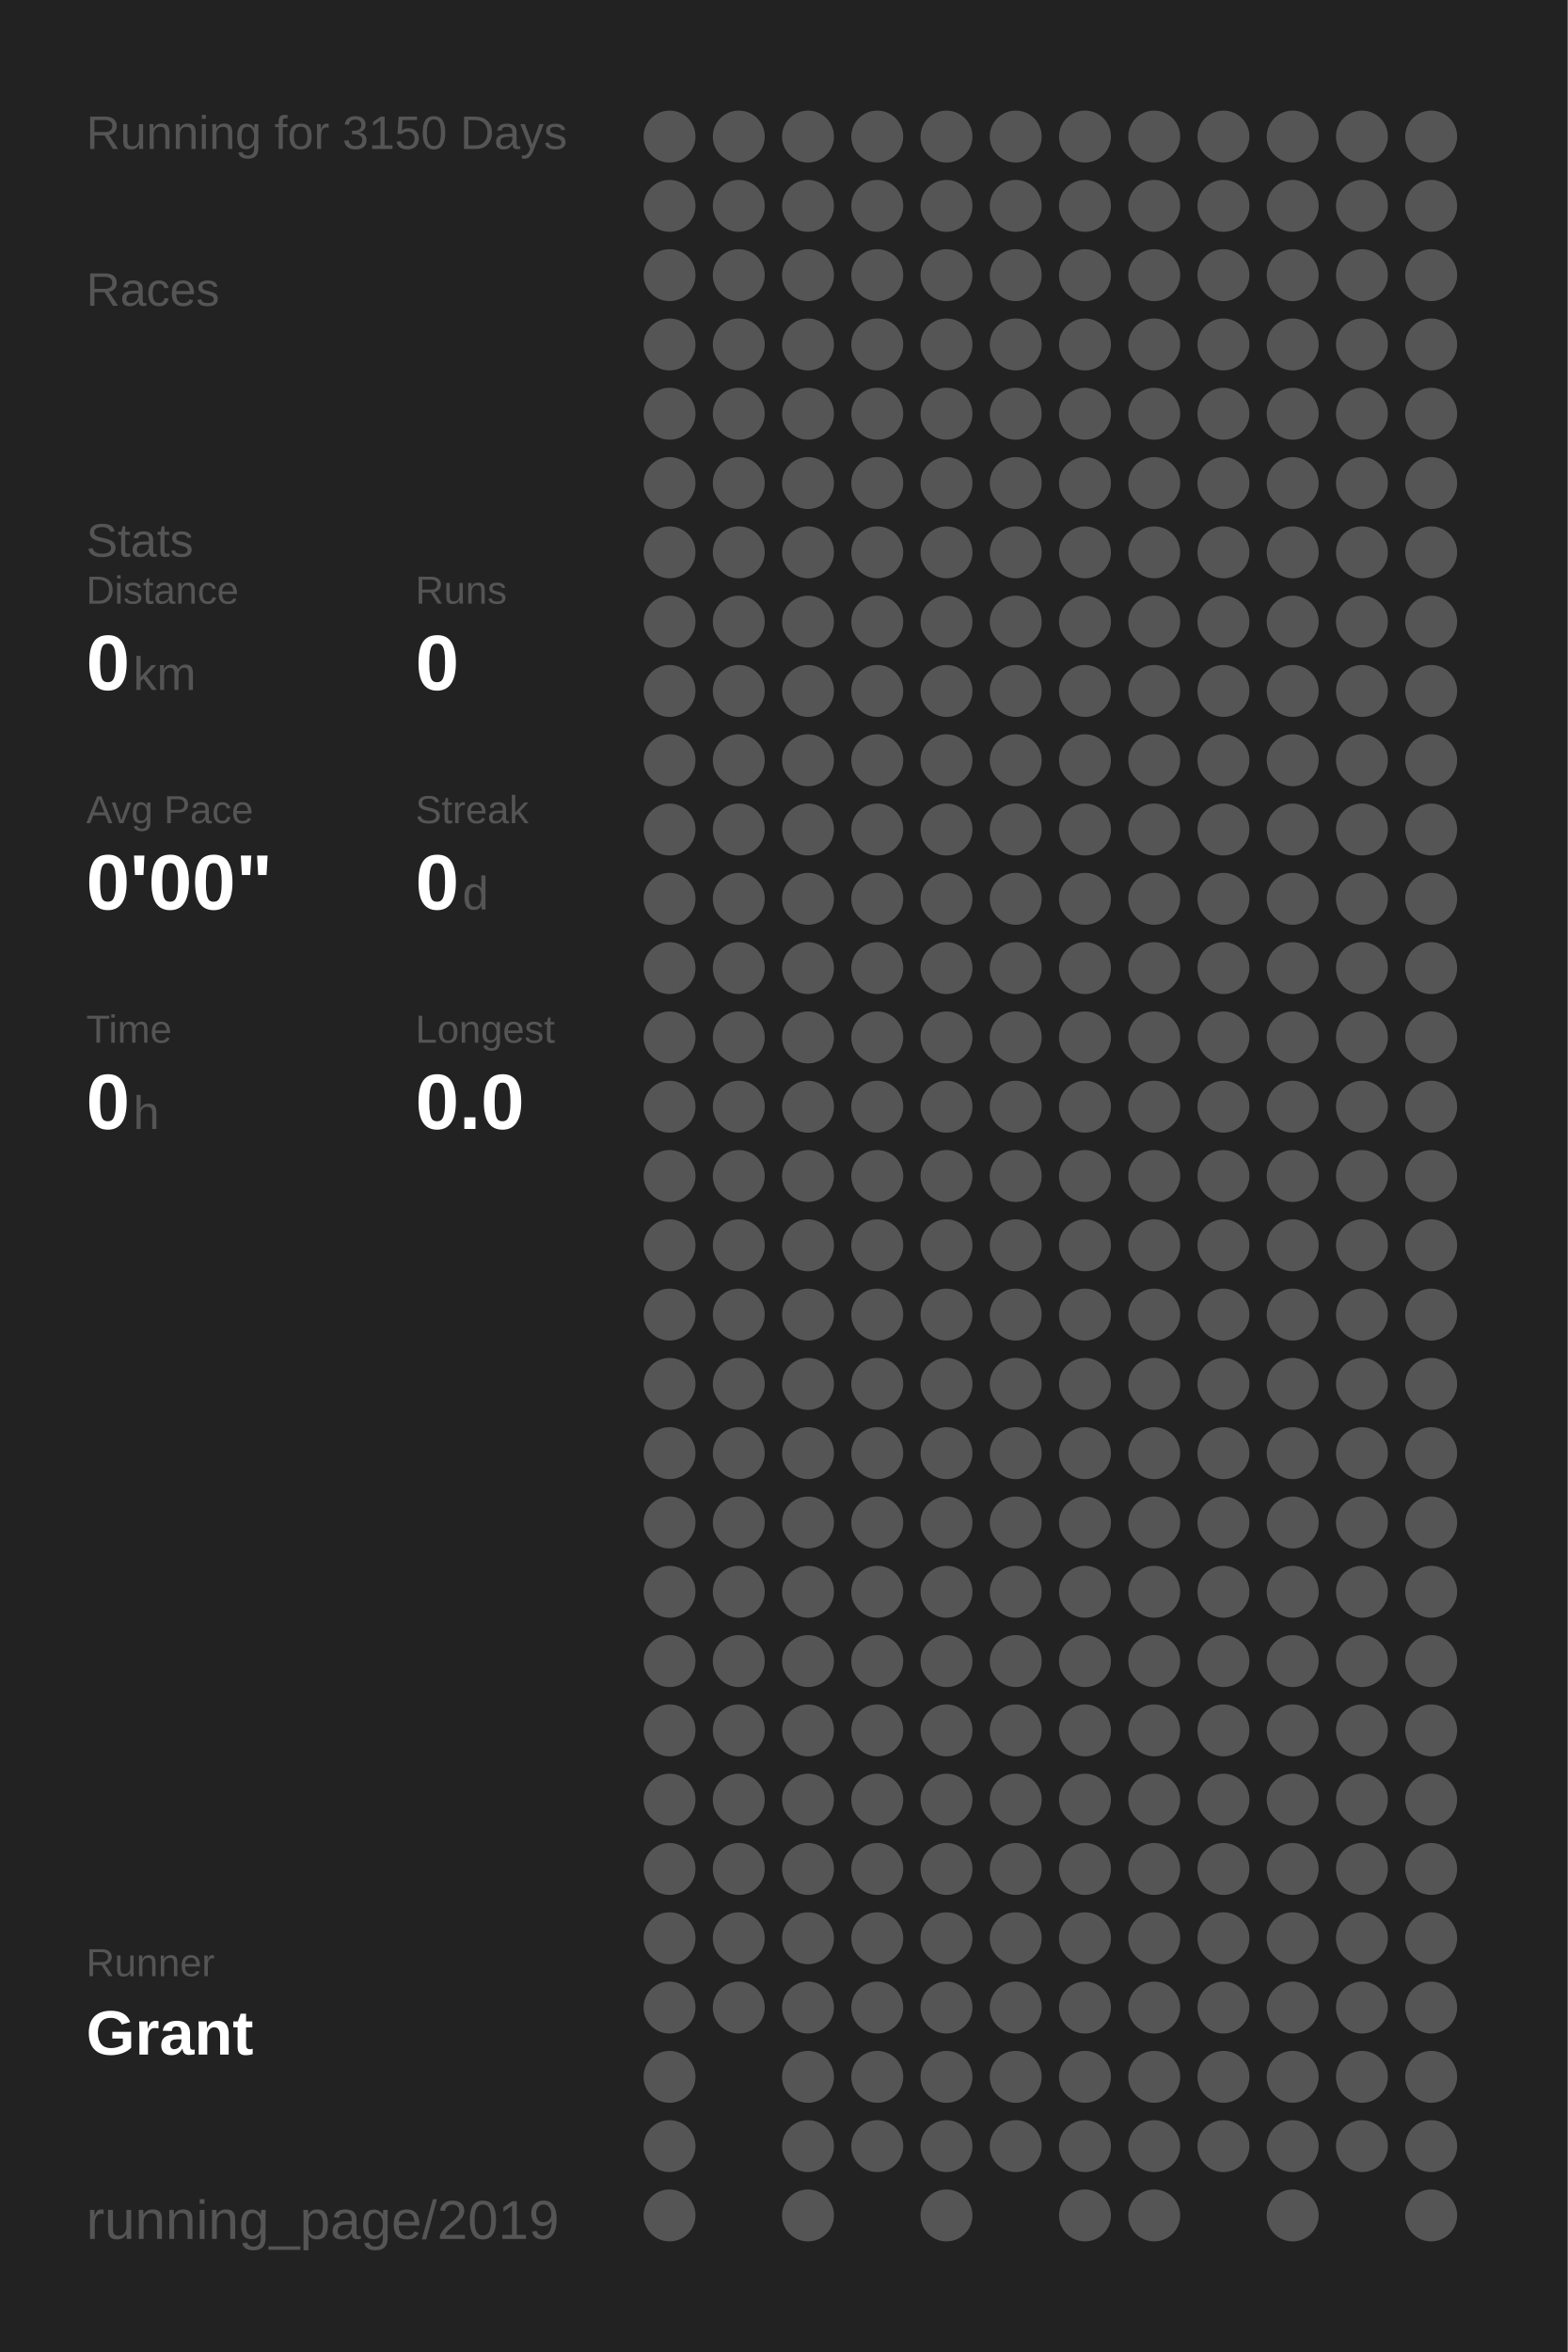
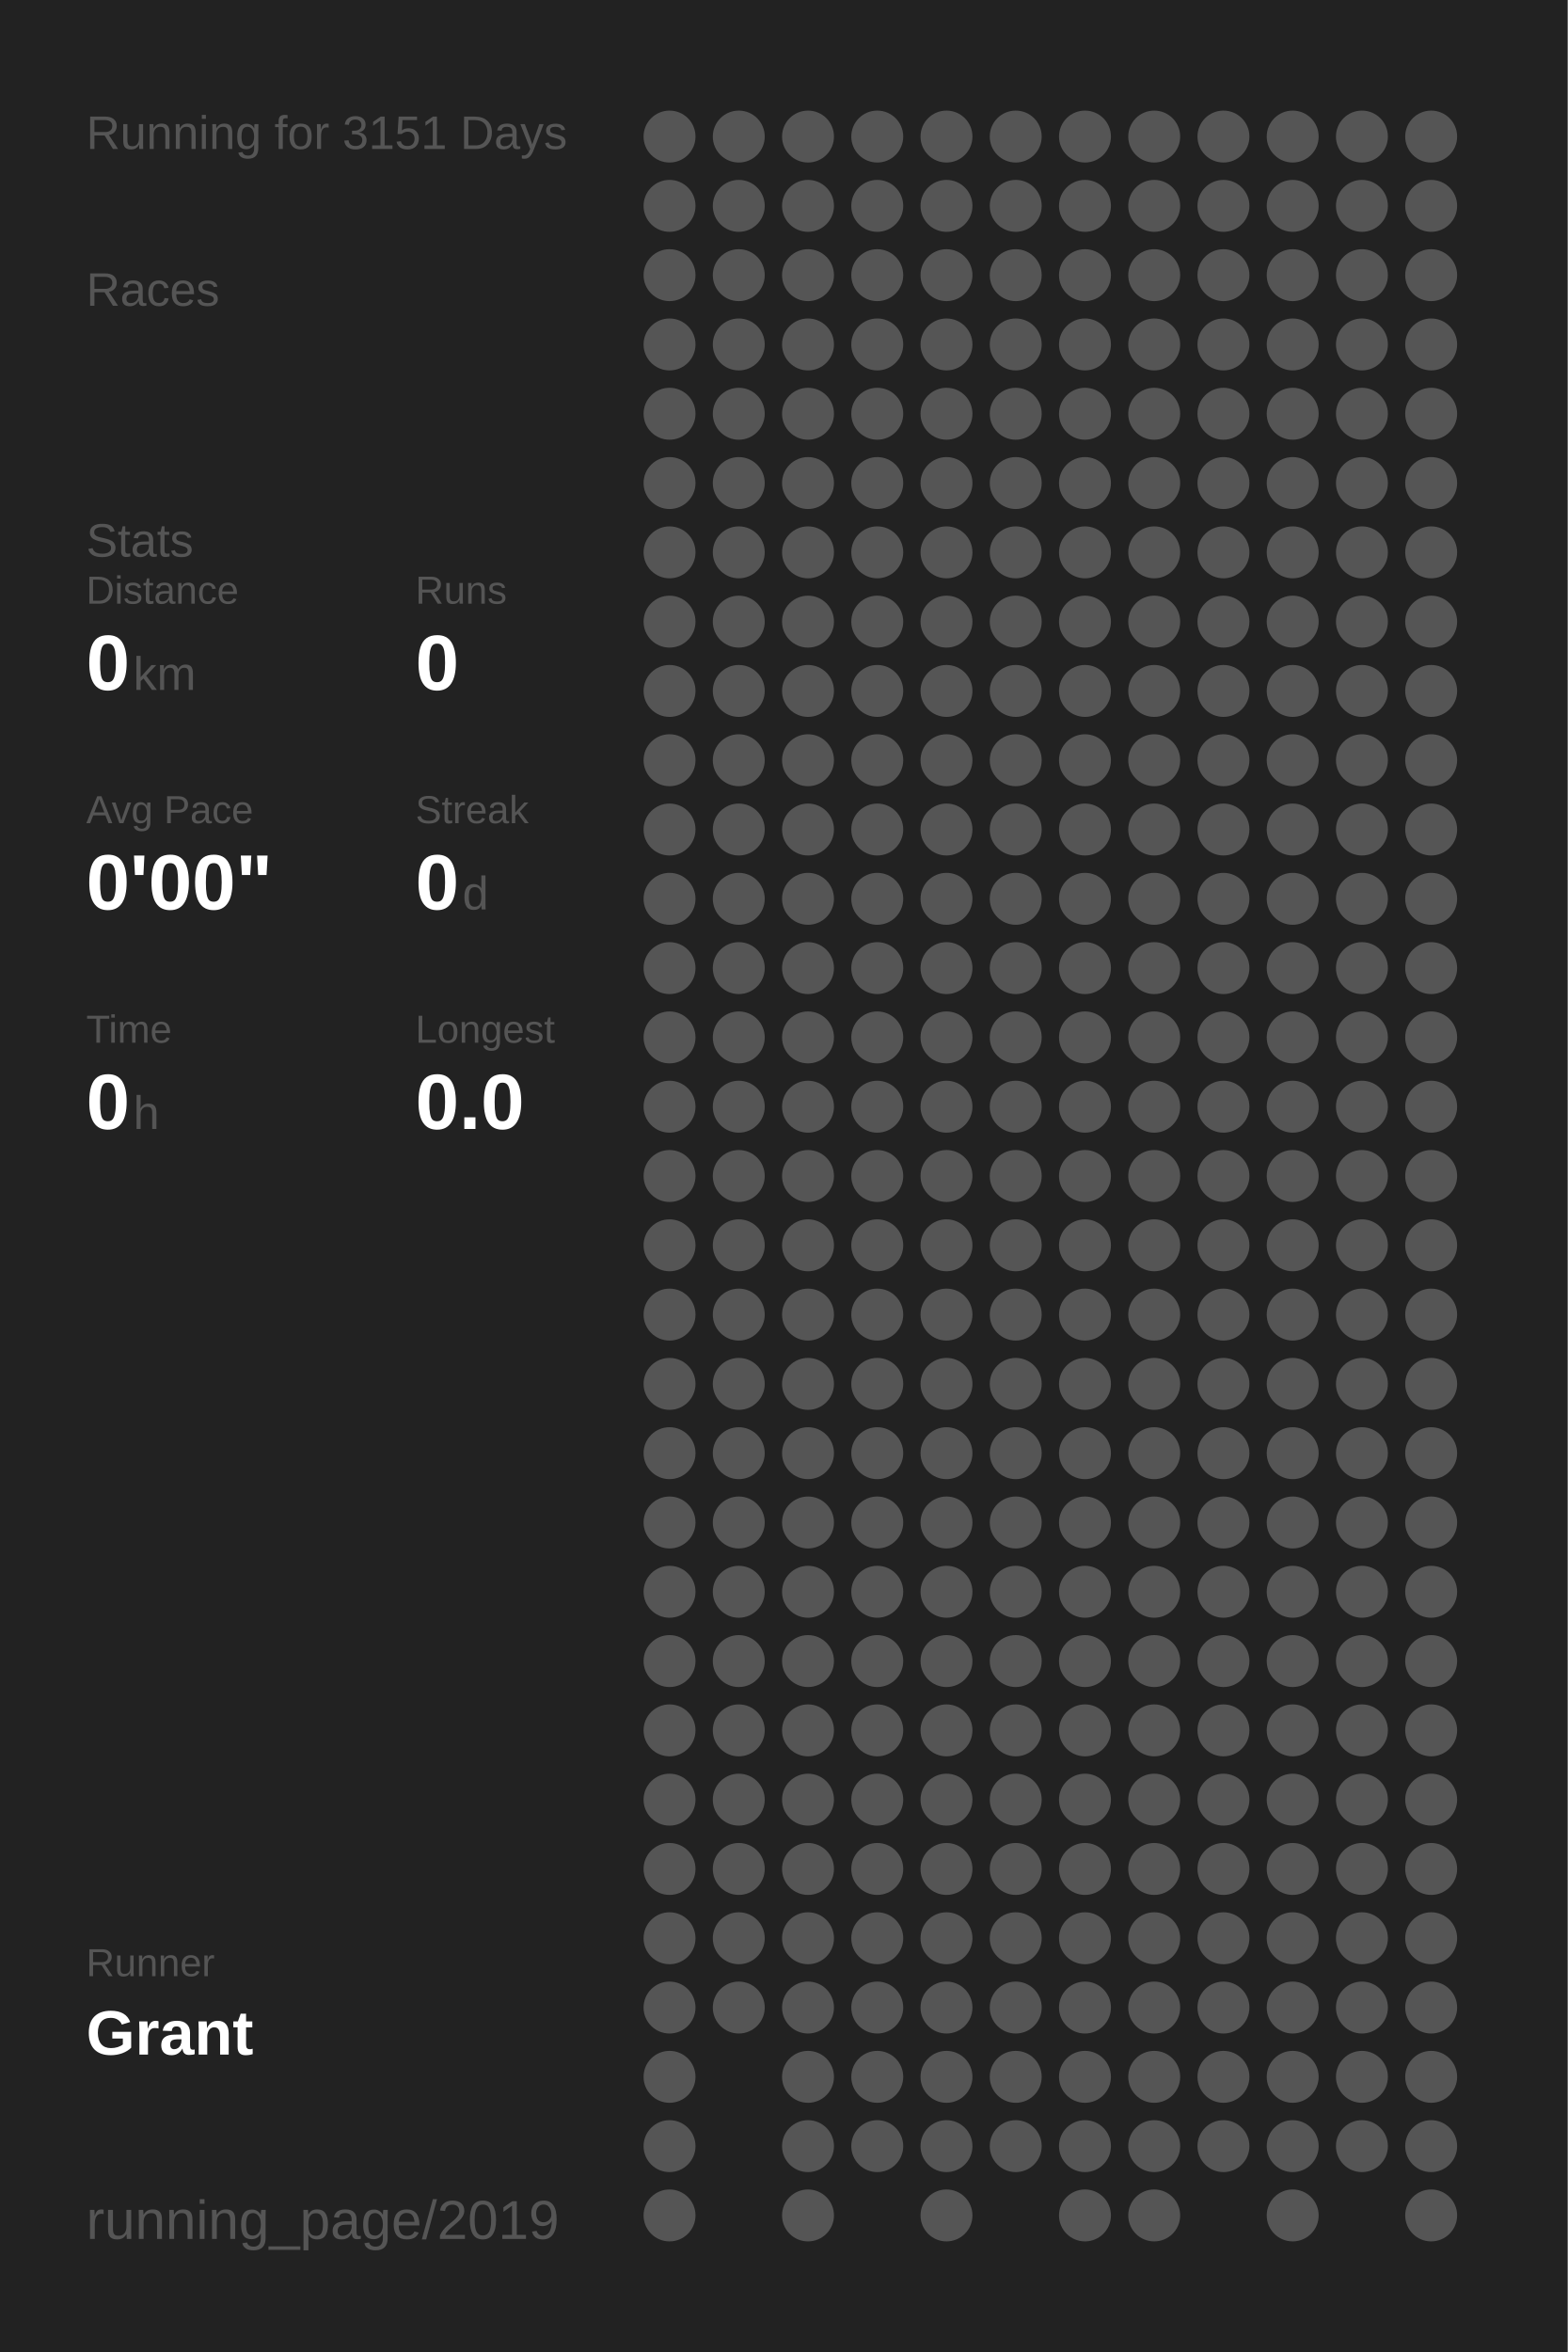
<svg xmlns="http://www.w3.org/2000/svg" baseProfile="full" height="300mm" version="1.1" viewBox="0,0,200,300" width="200mm">
  <defs />
  <rect fill="#222222" height="300" width="200" x="0" y="0" />
-   <text fill="#555555" style="font-size:6px; font-family:Arial;" x="11" y="19">Running for 3150 Days</text>
+   <text fill="#555555" style="font-size:6px; font-family:Arial;" x="11" y="19">Running for 3151 Days</text>
  <text fill="#555555" style="font-size:6px; font-family:Arial;" x="11" y="39">Races</text>
  <text fill="#555555" style="font-size:6px; font-family:Arial;" x="11" y="71">Stats</text>
  <text fill="#555555" style="font-size:5px; font-family:Arial;" x="11" y="77">Distance</text>
  <text fill="#FFFFFF" style="font-size:10px; font-family:Arial; font-weight:bold;" x="11" y="88">0</text>
  <text fill="#555555" style="font-size:6px; font-family:Arial;" x="17" y="88">km</text>
  <text fill="#555555" style="font-size:5px; font-family:Arial;" x="53" y="77">Runs</text>
  <text fill="#FFFFFF" style="font-size:10px; font-family:Arial; font-weight:bold;" x="53" y="88">0</text>
  <text fill="#555555" style="font-size:5px; font-family:Arial;" x="11" y="105">Avg Pace</text>
  <text fill="#FFFFFF" style="font-size:10px; font-family:Arial; font-weight:bold;" x="11" y="116">0'00"</text>
  <text fill="#555555" style="font-size:5px; font-family:Arial;" x="53" y="105">Streak</text>
  <text fill="#FFFFFF" style="font-size:10px; font-family:Arial; font-weight:bold;" x="53" y="116">0</text>
  <text fill="#555555" style="font-size:6px; font-family:Arial;" x="59" y="116">d</text>
  <text fill="#555555" style="font-size:5px; font-family:Arial;" x="11" y="133">Time</text>
  <text fill="#FFFFFF" style="font-size:10px; font-family:Arial; font-weight:bold;" x="11" y="144">0</text>
  <text fill="#555555" style="font-size:6px; font-family:Arial;" x="17" y="144">h</text>
  <text fill="#555555" style="font-size:5px; font-family:Arial;" x="53" y="133">Longest</text>
  <text fill="#FFFFFF" style="font-size:10px; font-family:Arial; font-weight:bold;" x="53" y="144">0.0</text>
  <text fill="#555555" style="font-size:5px; font-family:Arial;" x="11" y="252.065">Runner</text>
  <text fill="#FFFFFF" style="font-size:8px; font-family:Arial; font-weight:bold;" x="11" y="262.065">Grant</text>
  <text fill="#555555" style="font-size:7px; font-family:Arial;" x="11" y="285.581">running_page/2019</text>
  <circle cx="85.417" cy="17.419" fill="#555555" r="3.312" />
  <circle cx="85.417" cy="26.258" fill="#555555" r="3.312" />
  <circle cx="85.417" cy="35.097" fill="#555555" r="3.312" />
  <circle cx="85.417" cy="43.935" fill="#555555" r="3.312" />
  <circle cx="85.417" cy="52.774" fill="#555555" r="3.312" />
  <circle cx="85.417" cy="61.613" fill="#555555" r="3.312" />
  <circle cx="85.417" cy="70.452" fill="#555555" r="3.312" />
  <circle cx="85.417" cy="79.29" fill="#555555" r="3.312" />
  <circle cx="85.417" cy="88.129" fill="#555555" r="3.312" />
  <circle cx="85.417" cy="96.968" fill="#555555" r="3.312" />
  <circle cx="85.417" cy="105.806" fill="#555555" r="3.312" />
  <circle cx="85.417" cy="114.645" fill="#555555" r="3.312" />
  <circle cx="85.417" cy="123.484" fill="#555555" r="3.312" />
  <circle cx="85.417" cy="132.323" fill="#555555" r="3.312" />
  <circle cx="85.417" cy="141.161" fill="#555555" r="3.312" />
  <circle cx="85.417" cy="150" fill="#555555" r="3.312" />
  <circle cx="85.417" cy="158.839" fill="#555555" r="3.312" />
  <circle cx="85.417" cy="167.677" fill="#555555" r="3.312" />
  <circle cx="85.417" cy="176.516" fill="#555555" r="3.312" />
  <circle cx="85.417" cy="185.355" fill="#555555" r="3.312" />
  <circle cx="85.417" cy="194.194" fill="#555555" r="3.312" />
  <circle cx="85.417" cy="203.032" fill="#555555" r="3.312" />
  <circle cx="85.417" cy="211.871" fill="#555555" r="3.312" />
  <circle cx="85.417" cy="220.71" fill="#555555" r="3.312" />
  <circle cx="85.417" cy="229.548" fill="#555555" r="3.312" />
  <circle cx="85.417" cy="238.387" fill="#555555" r="3.312" />
  <circle cx="85.417" cy="247.226" fill="#555555" r="3.312" />
  <circle cx="85.417" cy="256.065" fill="#555555" r="3.312" />
  <circle cx="85.417" cy="264.903" fill="#555555" r="3.312" />
  <circle cx="85.417" cy="273.742" fill="#555555" r="3.312" />
  <circle cx="85.417" cy="282.581" fill="#555555" r="3.312" />
  <circle cx="94.25" cy="17.419" fill="#555555" r="3.312" />
  <circle cx="94.25" cy="26.258" fill="#555555" r="3.312" />
  <circle cx="94.25" cy="35.097" fill="#555555" r="3.312" />
  <circle cx="94.25" cy="43.935" fill="#555555" r="3.312" />
  <circle cx="94.25" cy="52.774" fill="#555555" r="3.312" />
  <circle cx="94.25" cy="61.613" fill="#555555" r="3.312" />
  <circle cx="94.25" cy="70.452" fill="#555555" r="3.312" />
  <circle cx="94.25" cy="79.29" fill="#555555" r="3.312" />
  <circle cx="94.25" cy="88.129" fill="#555555" r="3.312" />
  <circle cx="94.25" cy="96.968" fill="#555555" r="3.312" />
  <circle cx="94.25" cy="105.806" fill="#555555" r="3.312" />
  <circle cx="94.25" cy="114.645" fill="#555555" r="3.312" />
  <circle cx="94.25" cy="123.484" fill="#555555" r="3.312" />
  <circle cx="94.25" cy="132.323" fill="#555555" r="3.312" />
  <circle cx="94.25" cy="141.161" fill="#555555" r="3.312" />
  <circle cx="94.25" cy="150" fill="#555555" r="3.312" />
  <circle cx="94.25" cy="158.839" fill="#555555" r="3.312" />
  <circle cx="94.25" cy="167.677" fill="#555555" r="3.312" />
  <circle cx="94.25" cy="176.516" fill="#555555" r="3.312" />
  <circle cx="94.25" cy="185.355" fill="#555555" r="3.312" />
  <circle cx="94.25" cy="194.194" fill="#555555" r="3.312" />
  <circle cx="94.25" cy="203.032" fill="#555555" r="3.312" />
  <circle cx="94.25" cy="211.871" fill="#555555" r="3.312" />
  <circle cx="94.25" cy="220.71" fill="#555555" r="3.312" />
  <circle cx="94.25" cy="229.548" fill="#555555" r="3.312" />
  <circle cx="94.25" cy="238.387" fill="#555555" r="3.312" />
  <circle cx="94.25" cy="247.226" fill="#555555" r="3.312" />
  <circle cx="94.25" cy="256.065" fill="#555555" r="3.312" />
  <circle cx="103.083" cy="17.419" fill="#555555" r="3.312" />
  <circle cx="103.083" cy="26.258" fill="#555555" r="3.312" />
  <circle cx="103.083" cy="35.097" fill="#555555" r="3.312" />
  <circle cx="103.083" cy="43.935" fill="#555555" r="3.312" />
  <circle cx="103.083" cy="52.774" fill="#555555" r="3.312" />
  <circle cx="103.083" cy="61.613" fill="#555555" r="3.312" />
  <circle cx="103.083" cy="70.452" fill="#555555" r="3.312" />
  <circle cx="103.083" cy="79.29" fill="#555555" r="3.312" />
  <circle cx="103.083" cy="88.129" fill="#555555" r="3.312" />
  <circle cx="103.083" cy="96.968" fill="#555555" r="3.312" />
  <circle cx="103.083" cy="105.806" fill="#555555" r="3.312" />
  <circle cx="103.083" cy="114.645" fill="#555555" r="3.312" />
  <circle cx="103.083" cy="123.484" fill="#555555" r="3.312" />
  <circle cx="103.083" cy="132.323" fill="#555555" r="3.312" />
  <circle cx="103.083" cy="141.161" fill="#555555" r="3.312" />
  <circle cx="103.083" cy="150" fill="#555555" r="3.312" />
  <circle cx="103.083" cy="158.839" fill="#555555" r="3.312" />
  <circle cx="103.083" cy="167.677" fill="#555555" r="3.312" />
  <circle cx="103.083" cy="176.516" fill="#555555" r="3.312" />
  <circle cx="103.083" cy="185.355" fill="#555555" r="3.312" />
  <circle cx="103.083" cy="194.194" fill="#555555" r="3.312" />
  <circle cx="103.083" cy="203.032" fill="#555555" r="3.312" />
  <circle cx="103.083" cy="211.871" fill="#555555" r="3.312" />
  <circle cx="103.083" cy="220.71" fill="#555555" r="3.312" />
  <circle cx="103.083" cy="229.548" fill="#555555" r="3.312" />
  <circle cx="103.083" cy="238.387" fill="#555555" r="3.312" />
  <circle cx="103.083" cy="247.226" fill="#555555" r="3.312" />
  <circle cx="103.083" cy="256.065" fill="#555555" r="3.312" />
  <circle cx="103.083" cy="264.903" fill="#555555" r="3.312" />
  <circle cx="103.083" cy="273.742" fill="#555555" r="3.312" />
  <circle cx="103.083" cy="282.581" fill="#555555" r="3.312" />
  <circle cx="111.917" cy="17.419" fill="#555555" r="3.312" />
  <circle cx="111.917" cy="26.258" fill="#555555" r="3.312" />
  <circle cx="111.917" cy="35.097" fill="#555555" r="3.312" />
  <circle cx="111.917" cy="43.935" fill="#555555" r="3.312" />
  <circle cx="111.917" cy="52.774" fill="#555555" r="3.312" />
  <circle cx="111.917" cy="61.613" fill="#555555" r="3.312" />
  <circle cx="111.917" cy="70.452" fill="#555555" r="3.312" />
  <circle cx="111.917" cy="79.29" fill="#555555" r="3.312" />
  <circle cx="111.917" cy="88.129" fill="#555555" r="3.312" />
  <circle cx="111.917" cy="96.968" fill="#555555" r="3.312" />
  <circle cx="111.917" cy="105.806" fill="#555555" r="3.312" />
  <circle cx="111.917" cy="114.645" fill="#555555" r="3.312" />
  <circle cx="111.917" cy="123.484" fill="#555555" r="3.312" />
  <circle cx="111.917" cy="132.323" fill="#555555" r="3.312" />
  <circle cx="111.917" cy="141.161" fill="#555555" r="3.312" />
  <circle cx="111.917" cy="150" fill="#555555" r="3.312" />
  <circle cx="111.917" cy="158.839" fill="#555555" r="3.312" />
  <circle cx="111.917" cy="167.677" fill="#555555" r="3.312" />
  <circle cx="111.917" cy="176.516" fill="#555555" r="3.312" />
  <circle cx="111.917" cy="185.355" fill="#555555" r="3.312" />
  <circle cx="111.917" cy="194.194" fill="#555555" r="3.312" />
  <circle cx="111.917" cy="203.032" fill="#555555" r="3.312" />
  <circle cx="111.917" cy="211.871" fill="#555555" r="3.312" />
  <circle cx="111.917" cy="220.71" fill="#555555" r="3.312" />
  <circle cx="111.917" cy="229.548" fill="#555555" r="3.312" />
  <circle cx="111.917" cy="238.387" fill="#555555" r="3.312" />
  <circle cx="111.917" cy="247.226" fill="#555555" r="3.312" />
  <circle cx="111.917" cy="256.065" fill="#555555" r="3.312" />
  <circle cx="111.917" cy="264.903" fill="#555555" r="3.312" />
  <circle cx="111.917" cy="273.742" fill="#555555" r="3.312" />
  <circle cx="120.75" cy="17.419" fill="#555555" r="3.312" />
  <circle cx="120.75" cy="26.258" fill="#555555" r="3.312" />
  <circle cx="120.75" cy="35.097" fill="#555555" r="3.312" />
  <circle cx="120.75" cy="43.935" fill="#555555" r="3.312" />
  <circle cx="120.75" cy="52.774" fill="#555555" r="3.312" />
  <circle cx="120.75" cy="61.613" fill="#555555" r="3.312" />
  <circle cx="120.75" cy="70.452" fill="#555555" r="3.312" />
  <circle cx="120.75" cy="79.29" fill="#555555" r="3.312" />
  <circle cx="120.75" cy="88.129" fill="#555555" r="3.312" />
  <circle cx="120.75" cy="96.968" fill="#555555" r="3.312" />
  <circle cx="120.75" cy="105.806" fill="#555555" r="3.312" />
  <circle cx="120.75" cy="114.645" fill="#555555" r="3.312" />
  <circle cx="120.75" cy="123.484" fill="#555555" r="3.312" />
  <circle cx="120.75" cy="132.323" fill="#555555" r="3.312" />
  <circle cx="120.75" cy="141.161" fill="#555555" r="3.312" />
  <circle cx="120.75" cy="150" fill="#555555" r="3.312" />
  <circle cx="120.75" cy="158.839" fill="#555555" r="3.312" />
  <circle cx="120.75" cy="167.677" fill="#555555" r="3.312" />
  <circle cx="120.75" cy="176.516" fill="#555555" r="3.312" />
  <circle cx="120.75" cy="185.355" fill="#555555" r="3.312" />
  <circle cx="120.75" cy="194.194" fill="#555555" r="3.312" />
  <circle cx="120.75" cy="203.032" fill="#555555" r="3.312" />
  <circle cx="120.75" cy="211.871" fill="#555555" r="3.312" />
  <circle cx="120.75" cy="220.71" fill="#555555" r="3.312" />
  <circle cx="120.75" cy="229.548" fill="#555555" r="3.312" />
  <circle cx="120.75" cy="238.387" fill="#555555" r="3.312" />
  <circle cx="120.75" cy="247.226" fill="#555555" r="3.312" />
  <circle cx="120.75" cy="256.065" fill="#555555" r="3.312" />
  <circle cx="120.75" cy="264.903" fill="#555555" r="3.312" />
  <circle cx="120.75" cy="273.742" fill="#555555" r="3.312" />
  <circle cx="120.75" cy="282.581" fill="#555555" r="3.312" />
  <circle cx="129.583" cy="17.419" fill="#555555" r="3.312" />
  <circle cx="129.583" cy="26.258" fill="#555555" r="3.312" />
  <circle cx="129.583" cy="35.097" fill="#555555" r="3.312" />
  <circle cx="129.583" cy="43.935" fill="#555555" r="3.312" />
  <circle cx="129.583" cy="52.774" fill="#555555" r="3.312" />
  <circle cx="129.583" cy="61.613" fill="#555555" r="3.312" />
  <circle cx="129.583" cy="70.452" fill="#555555" r="3.312" />
  <circle cx="129.583" cy="79.29" fill="#555555" r="3.312" />
  <circle cx="129.583" cy="88.129" fill="#555555" r="3.312" />
  <circle cx="129.583" cy="96.968" fill="#555555" r="3.312" />
  <circle cx="129.583" cy="105.806" fill="#555555" r="3.312" />
  <circle cx="129.583" cy="114.645" fill="#555555" r="3.312" />
  <circle cx="129.583" cy="123.484" fill="#555555" r="3.312" />
  <circle cx="129.583" cy="132.323" fill="#555555" r="3.312" />
  <circle cx="129.583" cy="141.161" fill="#555555" r="3.312" />
  <circle cx="129.583" cy="150" fill="#555555" r="3.312" />
  <circle cx="129.583" cy="158.839" fill="#555555" r="3.312" />
  <circle cx="129.583" cy="167.677" fill="#555555" r="3.312" />
  <circle cx="129.583" cy="176.516" fill="#555555" r="3.312" />
  <circle cx="129.583" cy="185.355" fill="#555555" r="3.312" />
  <circle cx="129.583" cy="194.194" fill="#555555" r="3.312" />
  <circle cx="129.583" cy="203.032" fill="#555555" r="3.312" />
  <circle cx="129.583" cy="211.871" fill="#555555" r="3.312" />
  <circle cx="129.583" cy="220.71" fill="#555555" r="3.312" />
  <circle cx="129.583" cy="229.548" fill="#555555" r="3.312" />
  <circle cx="129.583" cy="238.387" fill="#555555" r="3.312" />
  <circle cx="129.583" cy="247.226" fill="#555555" r="3.312" />
  <circle cx="129.583" cy="256.065" fill="#555555" r="3.312" />
  <circle cx="129.583" cy="264.903" fill="#555555" r="3.312" />
  <circle cx="129.583" cy="273.742" fill="#555555" r="3.312" />
  <circle cx="138.417" cy="17.419" fill="#555555" r="3.312" />
  <circle cx="138.417" cy="26.258" fill="#555555" r="3.312" />
  <circle cx="138.417" cy="35.097" fill="#555555" r="3.312" />
  <circle cx="138.417" cy="43.935" fill="#555555" r="3.312" />
  <circle cx="138.417" cy="52.774" fill="#555555" r="3.312" />
  <circle cx="138.417" cy="61.613" fill="#555555" r="3.312" />
  <circle cx="138.417" cy="70.452" fill="#555555" r="3.312" />
  <circle cx="138.417" cy="79.29" fill="#555555" r="3.312" />
  <circle cx="138.417" cy="88.129" fill="#555555" r="3.312" />
  <circle cx="138.417" cy="96.968" fill="#555555" r="3.312" />
  <circle cx="138.417" cy="105.806" fill="#555555" r="3.312" />
  <circle cx="138.417" cy="114.645" fill="#555555" r="3.312" />
  <circle cx="138.417" cy="123.484" fill="#555555" r="3.312" />
  <circle cx="138.417" cy="132.323" fill="#555555" r="3.312" />
  <circle cx="138.417" cy="141.161" fill="#555555" r="3.312" />
  <circle cx="138.417" cy="150" fill="#555555" r="3.312" />
  <circle cx="138.417" cy="158.839" fill="#555555" r="3.312" />
  <circle cx="138.417" cy="167.677" fill="#555555" r="3.312" />
  <circle cx="138.417" cy="176.516" fill="#555555" r="3.312" />
  <circle cx="138.417" cy="185.355" fill="#555555" r="3.312" />
  <circle cx="138.417" cy="194.194" fill="#555555" r="3.312" />
  <circle cx="138.417" cy="203.032" fill="#555555" r="3.312" />
  <circle cx="138.417" cy="211.871" fill="#555555" r="3.312" />
  <circle cx="138.417" cy="220.71" fill="#555555" r="3.312" />
  <circle cx="138.417" cy="229.548" fill="#555555" r="3.312" />
  <circle cx="138.417" cy="238.387" fill="#555555" r="3.312" />
  <circle cx="138.417" cy="247.226" fill="#555555" r="3.312" />
  <circle cx="138.417" cy="256.065" fill="#555555" r="3.312" />
  <circle cx="138.417" cy="264.903" fill="#555555" r="3.312" />
  <circle cx="138.417" cy="273.742" fill="#555555" r="3.312" />
  <circle cx="138.417" cy="282.581" fill="#555555" r="3.312" />
  <circle cx="147.25" cy="17.419" fill="#555555" r="3.312" />
  <circle cx="147.25" cy="26.258" fill="#555555" r="3.312" />
  <circle cx="147.25" cy="35.097" fill="#555555" r="3.312" />
  <circle cx="147.25" cy="43.935" fill="#555555" r="3.312" />
  <circle cx="147.25" cy="52.774" fill="#555555" r="3.312" />
  <circle cx="147.25" cy="61.613" fill="#555555" r="3.312" />
  <circle cx="147.25" cy="70.452" fill="#555555" r="3.312" />
  <circle cx="147.25" cy="79.29" fill="#555555" r="3.312" />
  <circle cx="147.25" cy="88.129" fill="#555555" r="3.312" />
  <circle cx="147.25" cy="96.968" fill="#555555" r="3.312" />
  <circle cx="147.25" cy="105.806" fill="#555555" r="3.312" />
  <circle cx="147.25" cy="114.645" fill="#555555" r="3.312" />
  <circle cx="147.25" cy="123.484" fill="#555555" r="3.312" />
  <circle cx="147.25" cy="132.323" fill="#555555" r="3.312" />
  <circle cx="147.25" cy="141.161" fill="#555555" r="3.312" />
  <circle cx="147.25" cy="150" fill="#555555" r="3.312" />
  <circle cx="147.25" cy="158.839" fill="#555555" r="3.312" />
  <circle cx="147.25" cy="167.677" fill="#555555" r="3.312" />
  <circle cx="147.25" cy="176.516" fill="#555555" r="3.312" />
  <circle cx="147.25" cy="185.355" fill="#555555" r="3.312" />
  <circle cx="147.25" cy="194.194" fill="#555555" r="3.312" />
  <circle cx="147.25" cy="203.032" fill="#555555" r="3.312" />
  <circle cx="147.25" cy="211.871" fill="#555555" r="3.312" />
  <circle cx="147.25" cy="220.71" fill="#555555" r="3.312" />
  <circle cx="147.25" cy="229.548" fill="#555555" r="3.312" />
  <circle cx="147.25" cy="238.387" fill="#555555" r="3.312" />
  <circle cx="147.25" cy="247.226" fill="#555555" r="3.312" />
  <circle cx="147.25" cy="256.065" fill="#555555" r="3.312" />
  <circle cx="147.25" cy="264.903" fill="#555555" r="3.312" />
  <circle cx="147.25" cy="273.742" fill="#555555" r="3.312" />
  <circle cx="147.25" cy="282.581" fill="#555555" r="3.312" />
  <circle cx="156.083" cy="17.419" fill="#555555" r="3.312" />
  <circle cx="156.083" cy="26.258" fill="#555555" r="3.312" />
  <circle cx="156.083" cy="35.097" fill="#555555" r="3.312" />
  <circle cx="156.083" cy="43.935" fill="#555555" r="3.312" />
  <circle cx="156.083" cy="52.774" fill="#555555" r="3.312" />
  <circle cx="156.083" cy="61.613" fill="#555555" r="3.312" />
  <circle cx="156.083" cy="70.452" fill="#555555" r="3.312" />
  <circle cx="156.083" cy="79.29" fill="#555555" r="3.312" />
  <circle cx="156.083" cy="88.129" fill="#555555" r="3.312" />
  <circle cx="156.083" cy="96.968" fill="#555555" r="3.312" />
  <circle cx="156.083" cy="105.806" fill="#555555" r="3.312" />
  <circle cx="156.083" cy="114.645" fill="#555555" r="3.312" />
  <circle cx="156.083" cy="123.484" fill="#555555" r="3.312" />
  <circle cx="156.083" cy="132.323" fill="#555555" r="3.312" />
  <circle cx="156.083" cy="141.161" fill="#555555" r="3.312" />
  <circle cx="156.083" cy="150" fill="#555555" r="3.312" />
  <circle cx="156.083" cy="158.839" fill="#555555" r="3.312" />
  <circle cx="156.083" cy="167.677" fill="#555555" r="3.312" />
  <circle cx="156.083" cy="176.516" fill="#555555" r="3.312" />
  <circle cx="156.083" cy="185.355" fill="#555555" r="3.312" />
  <circle cx="156.083" cy="194.194" fill="#555555" r="3.312" />
  <circle cx="156.083" cy="203.032" fill="#555555" r="3.312" />
  <circle cx="156.083" cy="211.871" fill="#555555" r="3.312" />
  <circle cx="156.083" cy="220.71" fill="#555555" r="3.312" />
  <circle cx="156.083" cy="229.548" fill="#555555" r="3.312" />
  <circle cx="156.083" cy="238.387" fill="#555555" r="3.312" />
  <circle cx="156.083" cy="247.226" fill="#555555" r="3.312" />
  <circle cx="156.083" cy="256.065" fill="#555555" r="3.312" />
  <circle cx="156.083" cy="264.903" fill="#555555" r="3.312" />
  <circle cx="156.083" cy="273.742" fill="#555555" r="3.312" />
  <circle cx="164.917" cy="17.419" fill="#555555" r="3.312" />
  <circle cx="164.917" cy="26.258" fill="#555555" r="3.312" />
  <circle cx="164.917" cy="35.097" fill="#555555" r="3.312" />
  <circle cx="164.917" cy="43.935" fill="#555555" r="3.312" />
  <circle cx="164.917" cy="52.774" fill="#555555" r="3.312" />
  <circle cx="164.917" cy="61.613" fill="#555555" r="3.312" />
  <circle cx="164.917" cy="70.452" fill="#555555" r="3.312" />
  <circle cx="164.917" cy="79.29" fill="#555555" r="3.312" />
  <circle cx="164.917" cy="88.129" fill="#555555" r="3.312" />
  <circle cx="164.917" cy="96.968" fill="#555555" r="3.312" />
  <circle cx="164.917" cy="105.806" fill="#555555" r="3.312" />
  <circle cx="164.917" cy="114.645" fill="#555555" r="3.312" />
  <circle cx="164.917" cy="123.484" fill="#555555" r="3.312" />
  <circle cx="164.917" cy="132.323" fill="#555555" r="3.312" />
  <circle cx="164.917" cy="141.161" fill="#555555" r="3.312" />
  <circle cx="164.917" cy="150" fill="#555555" r="3.312" />
  <circle cx="164.917" cy="158.839" fill="#555555" r="3.312" />
  <circle cx="164.917" cy="167.677" fill="#555555" r="3.312" />
  <circle cx="164.917" cy="176.516" fill="#555555" r="3.312" />
  <circle cx="164.917" cy="185.355" fill="#555555" r="3.312" />
  <circle cx="164.917" cy="194.194" fill="#555555" r="3.312" />
  <circle cx="164.917" cy="203.032" fill="#555555" r="3.312" />
  <circle cx="164.917" cy="211.871" fill="#555555" r="3.312" />
  <circle cx="164.917" cy="220.71" fill="#555555" r="3.312" />
  <circle cx="164.917" cy="229.548" fill="#555555" r="3.312" />
  <circle cx="164.917" cy="238.387" fill="#555555" r="3.312" />
  <circle cx="164.917" cy="247.226" fill="#555555" r="3.312" />
  <circle cx="164.917" cy="256.065" fill="#555555" r="3.312" />
  <circle cx="164.917" cy="264.903" fill="#555555" r="3.312" />
  <circle cx="164.917" cy="273.742" fill="#555555" r="3.312" />
  <circle cx="164.917" cy="282.581" fill="#555555" r="3.312" />
  <circle cx="173.75" cy="17.419" fill="#555555" r="3.312" />
  <circle cx="173.75" cy="26.258" fill="#555555" r="3.312" />
  <circle cx="173.75" cy="35.097" fill="#555555" r="3.312" />
  <circle cx="173.75" cy="43.935" fill="#555555" r="3.312" />
  <circle cx="173.75" cy="52.774" fill="#555555" r="3.312" />
  <circle cx="173.75" cy="61.613" fill="#555555" r="3.312" />
  <circle cx="173.75" cy="70.452" fill="#555555" r="3.312" />
  <circle cx="173.75" cy="79.29" fill="#555555" r="3.312" />
  <circle cx="173.75" cy="88.129" fill="#555555" r="3.312" />
  <circle cx="173.75" cy="96.968" fill="#555555" r="3.312" />
  <circle cx="173.75" cy="105.806" fill="#555555" r="3.312" />
  <circle cx="173.75" cy="114.645" fill="#555555" r="3.312" />
  <circle cx="173.75" cy="123.484" fill="#555555" r="3.312" />
  <circle cx="173.75" cy="132.323" fill="#555555" r="3.312" />
  <circle cx="173.75" cy="141.161" fill="#555555" r="3.312" />
  <circle cx="173.75" cy="150" fill="#555555" r="3.312" />
  <circle cx="173.75" cy="158.839" fill="#555555" r="3.312" />
  <circle cx="173.75" cy="167.677" fill="#555555" r="3.312" />
  <circle cx="173.75" cy="176.516" fill="#555555" r="3.312" />
  <circle cx="173.75" cy="185.355" fill="#555555" r="3.312" />
  <circle cx="173.75" cy="194.194" fill="#555555" r="3.312" />
  <circle cx="173.75" cy="203.032" fill="#555555" r="3.312" />
  <circle cx="173.75" cy="211.871" fill="#555555" r="3.312" />
  <circle cx="173.75" cy="220.71" fill="#555555" r="3.312" />
  <circle cx="173.75" cy="229.548" fill="#555555" r="3.312" />
  <circle cx="173.75" cy="238.387" fill="#555555" r="3.312" />
  <circle cx="173.75" cy="247.226" fill="#555555" r="3.312" />
  <circle cx="173.75" cy="256.065" fill="#555555" r="3.312" />
  <circle cx="173.75" cy="264.903" fill="#555555" r="3.312" />
  <circle cx="173.75" cy="273.742" fill="#555555" r="3.312" />
  <circle cx="182.583" cy="17.419" fill="#555555" r="3.312" />
  <circle cx="182.583" cy="26.258" fill="#555555" r="3.312" />
  <circle cx="182.583" cy="35.097" fill="#555555" r="3.312" />
  <circle cx="182.583" cy="43.935" fill="#555555" r="3.312" />
  <circle cx="182.583" cy="52.774" fill="#555555" r="3.312" />
  <circle cx="182.583" cy="61.613" fill="#555555" r="3.312" />
  <circle cx="182.583" cy="70.452" fill="#555555" r="3.312" />
  <circle cx="182.583" cy="79.29" fill="#555555" r="3.312" />
  <circle cx="182.583" cy="88.129" fill="#555555" r="3.312" />
  <circle cx="182.583" cy="96.968" fill="#555555" r="3.312" />
  <circle cx="182.583" cy="105.806" fill="#555555" r="3.312" />
  <circle cx="182.583" cy="114.645" fill="#555555" r="3.312" />
  <circle cx="182.583" cy="123.484" fill="#555555" r="3.312" />
  <circle cx="182.583" cy="132.323" fill="#555555" r="3.312" />
  <circle cx="182.583" cy="141.161" fill="#555555" r="3.312" />
  <circle cx="182.583" cy="150" fill="#555555" r="3.312" />
  <circle cx="182.583" cy="158.839" fill="#555555" r="3.312" />
  <circle cx="182.583" cy="167.677" fill="#555555" r="3.312" />
  <circle cx="182.583" cy="176.516" fill="#555555" r="3.312" />
  <circle cx="182.583" cy="185.355" fill="#555555" r="3.312" />
  <circle cx="182.583" cy="194.194" fill="#555555" r="3.312" />
  <circle cx="182.583" cy="203.032" fill="#555555" r="3.312" />
  <circle cx="182.583" cy="211.871" fill="#555555" r="3.312" />
  <circle cx="182.583" cy="220.71" fill="#555555" r="3.312" />
  <circle cx="182.583" cy="229.548" fill="#555555" r="3.312" />
  <circle cx="182.583" cy="238.387" fill="#555555" r="3.312" />
  <circle cx="182.583" cy="247.226" fill="#555555" r="3.312" />
  <circle cx="182.583" cy="256.065" fill="#555555" r="3.312" />
  <circle cx="182.583" cy="264.903" fill="#555555" r="3.312" />
  <circle cx="182.583" cy="273.742" fill="#555555" r="3.312" />
  <circle cx="182.583" cy="282.581" fill="#555555" r="3.312" />
</svg>
